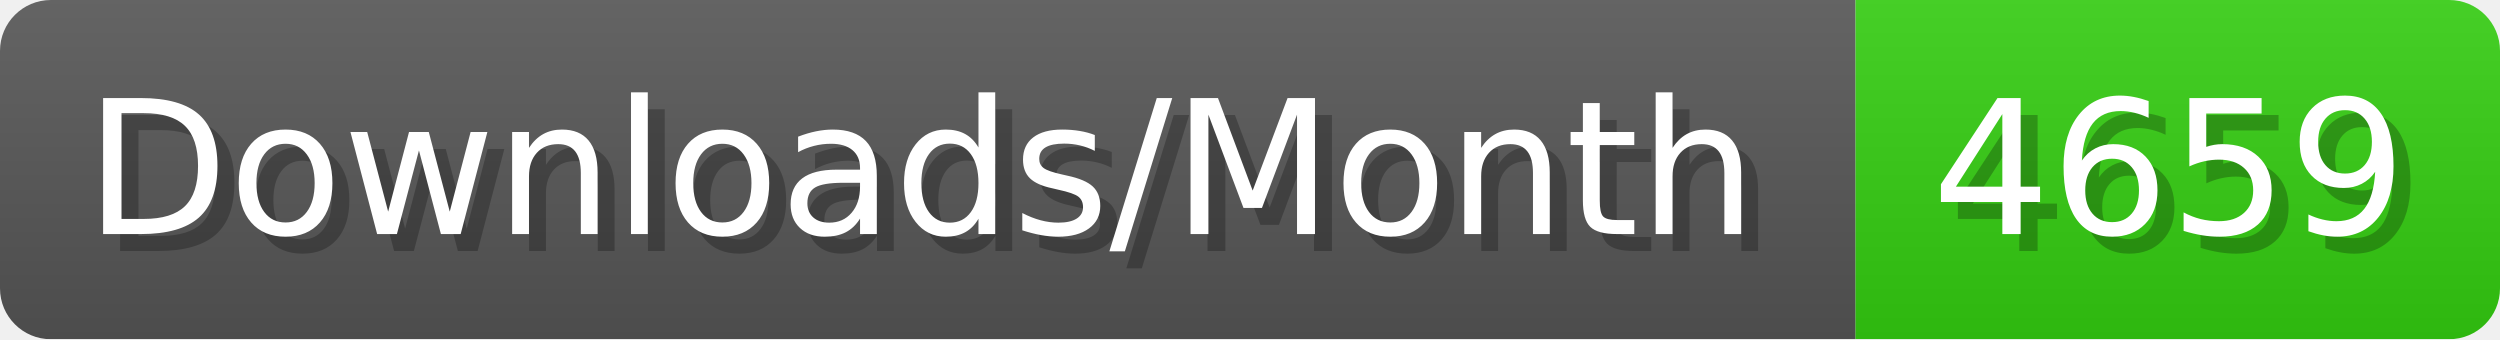
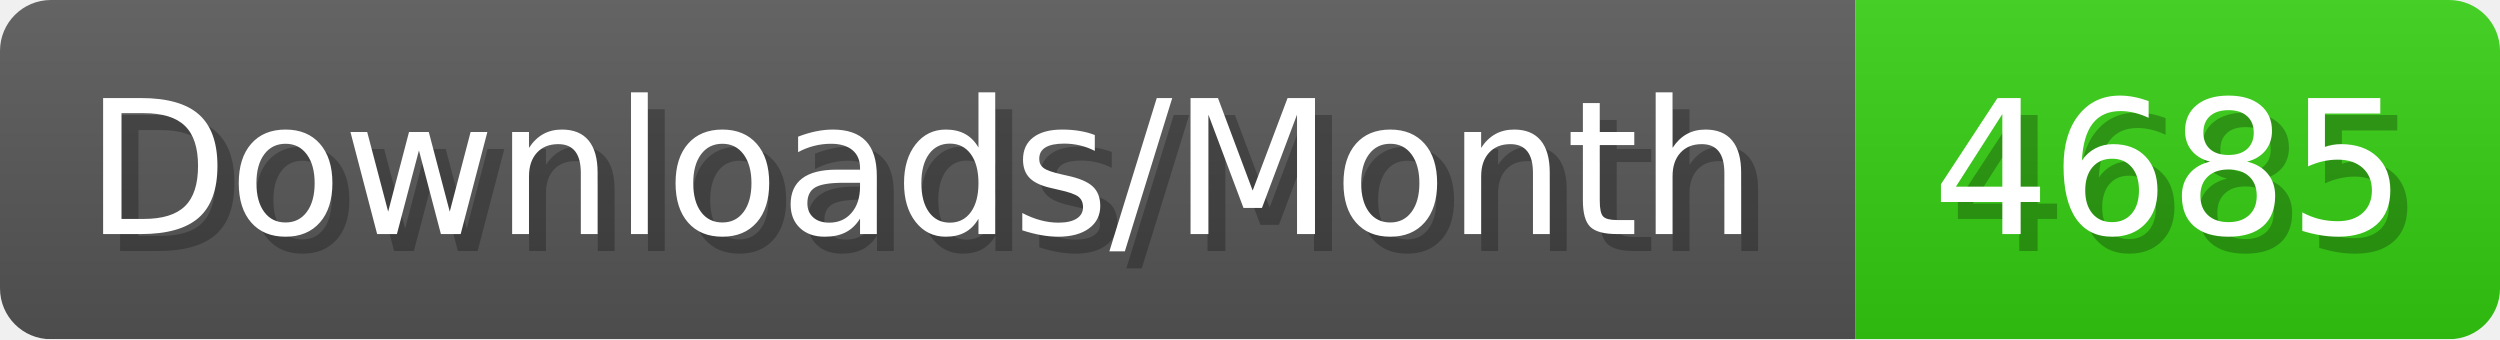
- <svg xmlns="http://www.w3.org/2000/svg" width="147.4" height="20" viewBox="0 0 1474 200" role="img" aria-label="Downloads/Month: 4659">
+ <svg xmlns="http://www.w3.org/2000/svg" width="147.4" height="20" viewBox="0 0 1474 200" role="img" aria-label="Downloads/Month: 4685">
  <linearGradient id="YlXUI" x2="0" y2="100%">
    <stop offset="0" stop-opacity=".1" stop-color="#EEE" />
    <stop offset="1" stop-opacity=".1" />
  </linearGradient>
  <mask id="JHhop">
    <rect width="1474" height="200" rx="30" fill="#FFF" />
  </mask>
  <g mask="url(#JHhop)">
    <rect width="1094" height="200" fill="#555" />
    <rect width="380" height="200" fill="#3C1" x="1094" />
    <rect width="1474" height="200" fill="url(#YlXUI)" />
  </g>
  <g aria-hidden="true" fill="#fff" text-anchor="start" font-family="Verdana,DejaVu Sans,sans-serif" font-size="110">
    <text x="60" y="148" textLength="994" fill="#000" opacity="0.25">Downloads/Month</text>
    <text x="50" y="138" textLength="994">Downloads/Month</text>
-     <text x="1149" y="148" textLength="280" fill="#000" opacity="0.25">4659</text>
-     <text x="1139" y="138" textLength="280">4659</text>
+     <text x="1149" y="148" textLength="280" fill="#000" opacity="0.25">4685</text>
+     <text x="1139" y="138" textLength="280">4685</text>
  </g>
</svg>
